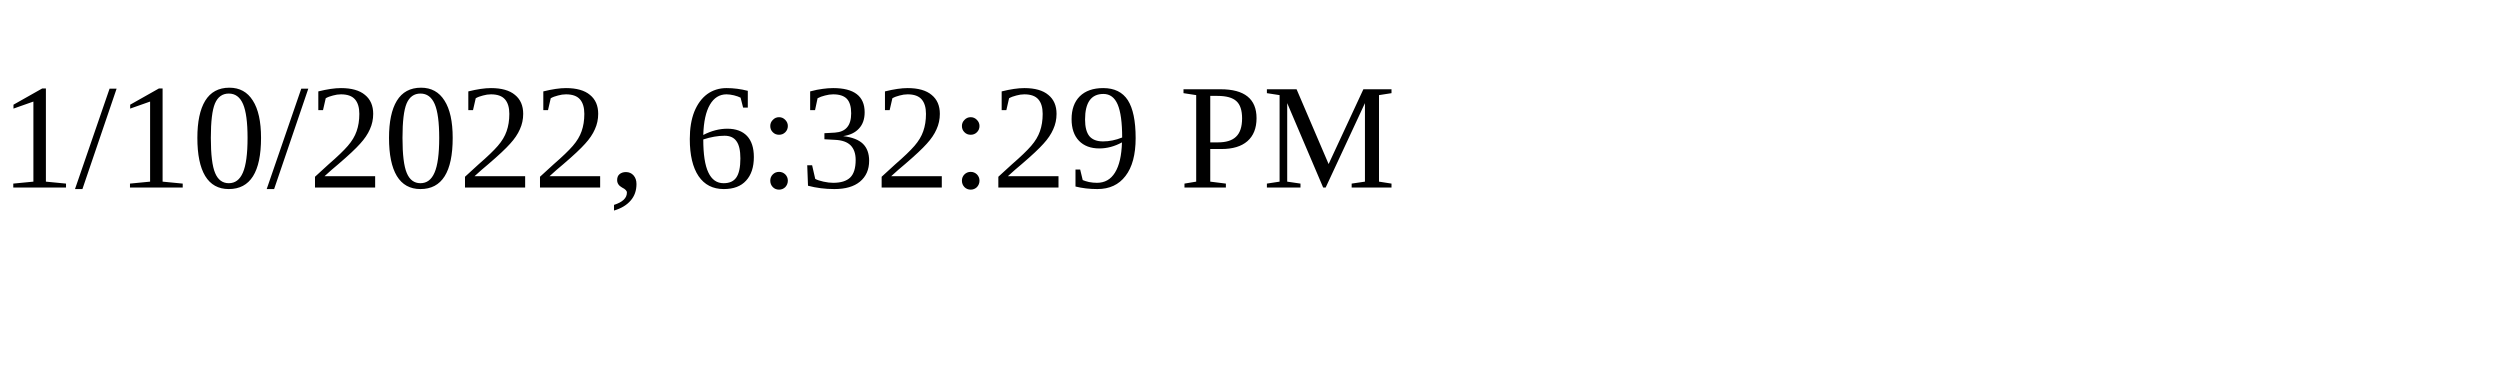
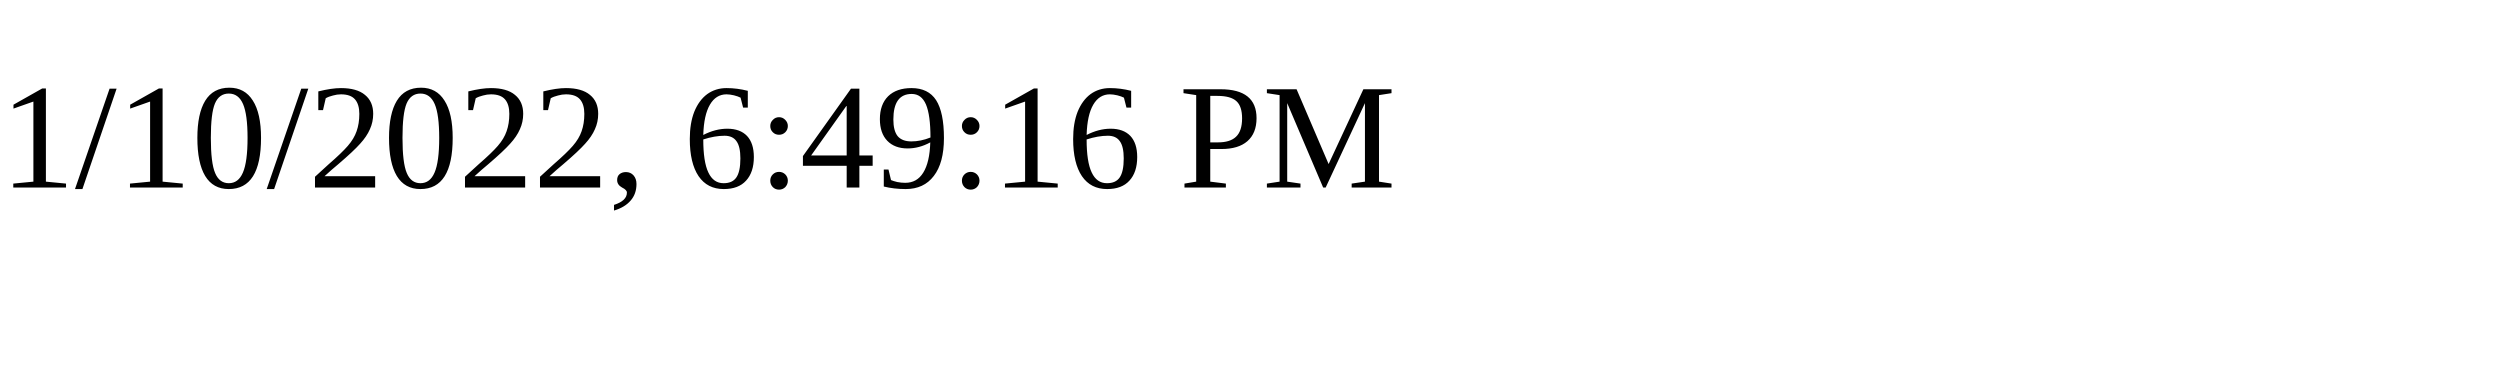
<svg xmlns="http://www.w3.org/2000/svg" height="30" width="200">
-   <text x="0" y="15">1/10/2022, 6:32:29 PM</text>
+   <text x="0" y="15">1/10/2022, 6:49:16 PM</text>
</svg>
